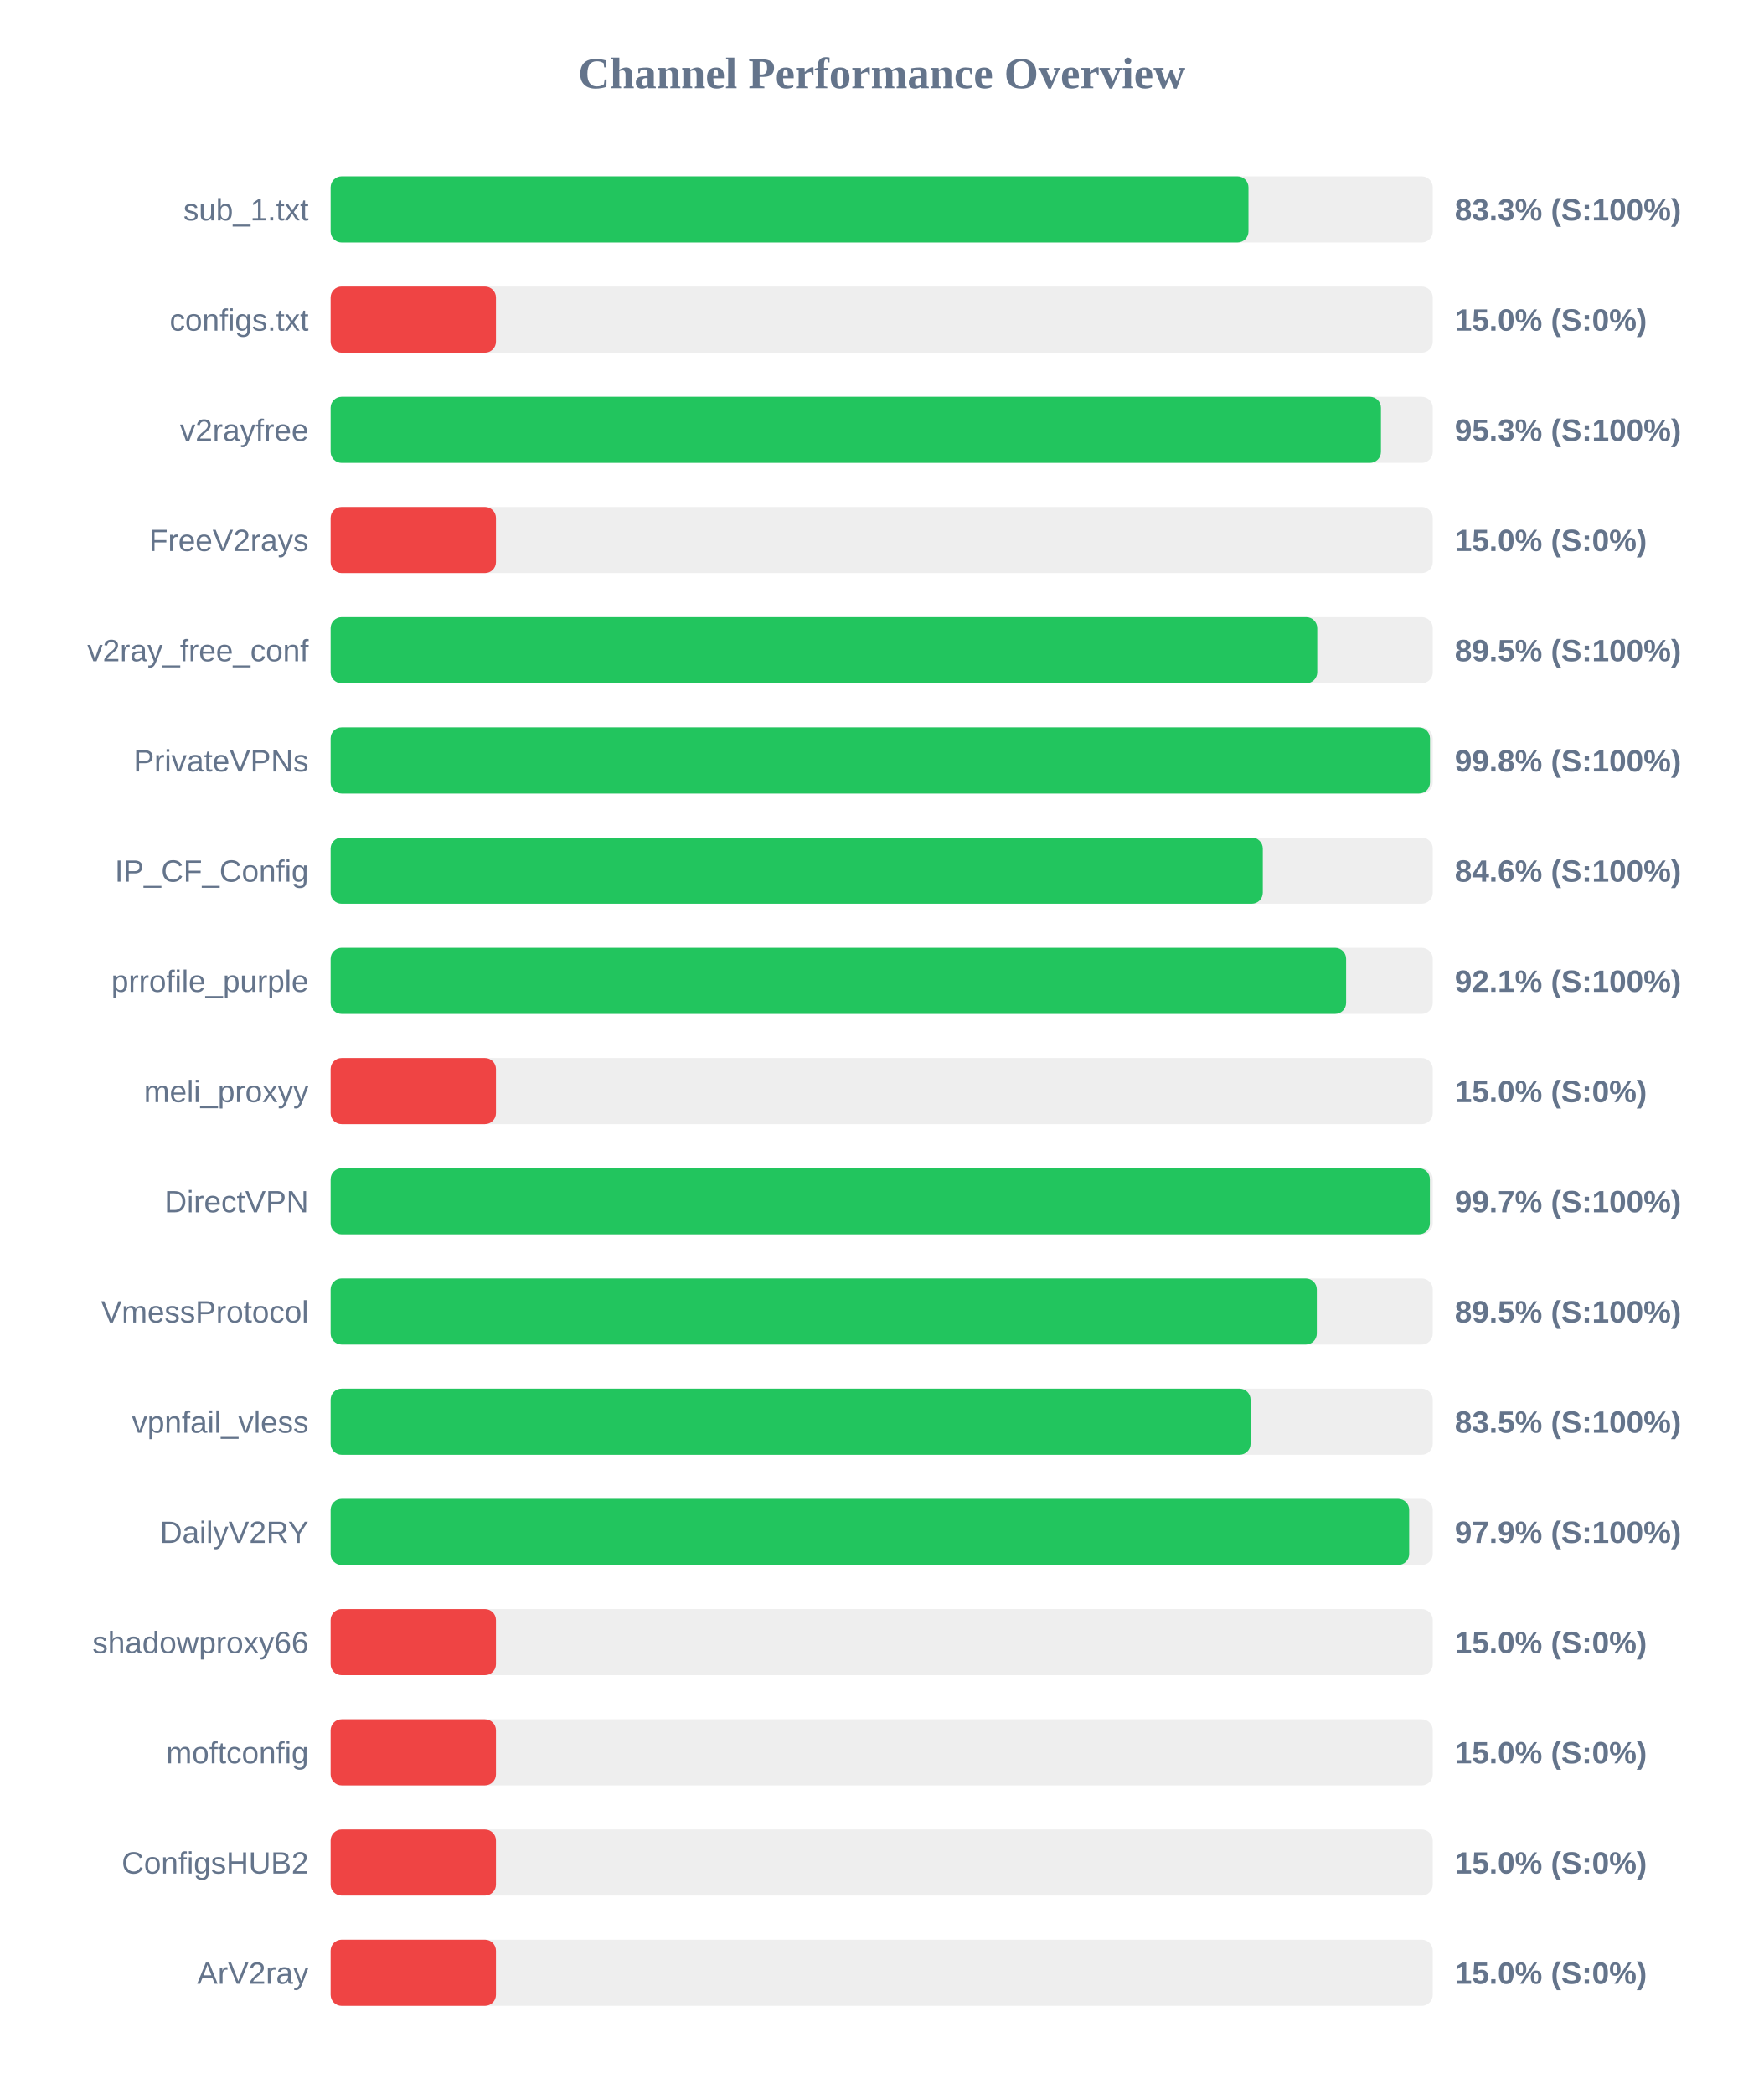
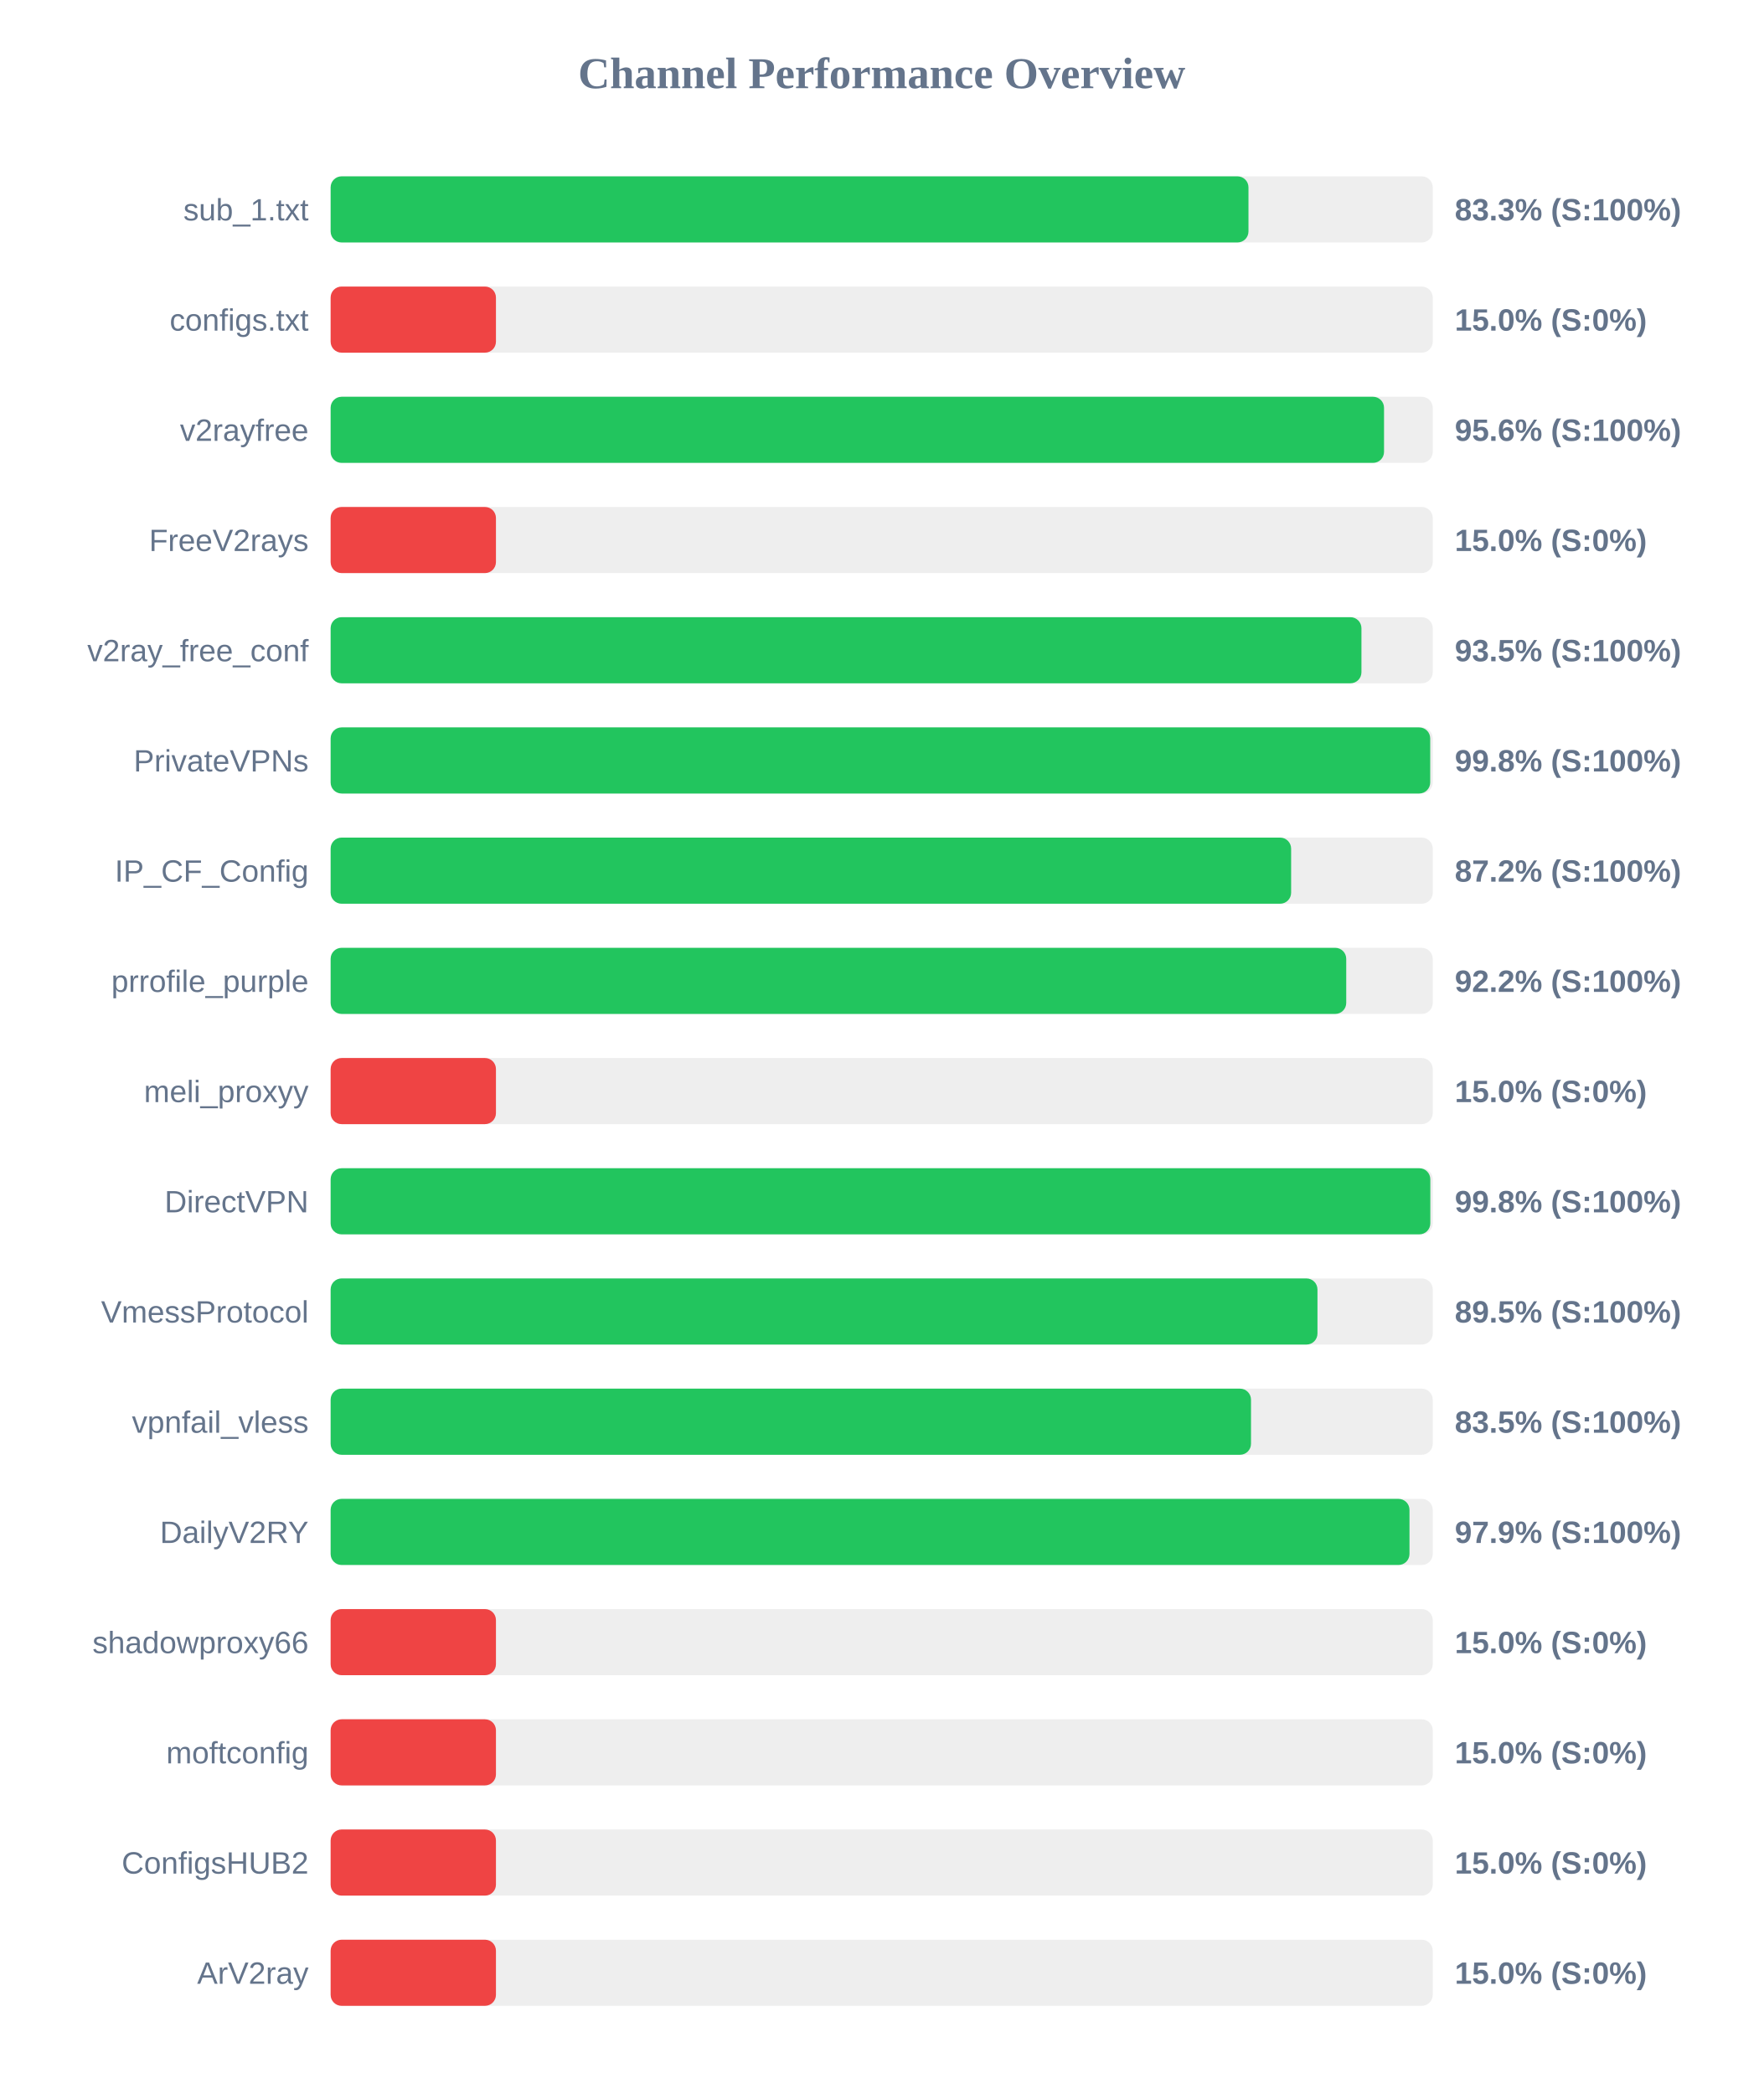
<svg xmlns="http://www.w3.org/2000/svg" width="800" height="950" version="1.1">
  <style>
        .row { font: 14px Arial; fill: #64748b; }
        .score { font: bold 14px Arial; fill: #64748b; }
    </style>
  <text x="400" y="40" text-anchor="middle" font-size="20px" font-weight="bold" fill="#64748b">Channel Performance Overview</text>
  <rect x="150" y="80" width="500" height="30" fill="#eee" rx="5" />
  <rect x="150" y="80" width="416.4" height="30" fill="#22c55e" rx="5" />
  <text x="140" y="100" text-anchor="end" class="row">sub_1.txt</text>
  <text x="660" y="100" text-anchor="start" class="score">83.3% (S:100%)</text>
  <rect x="150" y="130" width="500" height="30" fill="#eee" rx="5" />
  <rect x="150" y="130" width="75.0" height="30" fill="#ef4444" rx="5" />
  <text x="140" y="150" text-anchor="end" class="row">configs.txt</text>
  <text x="660" y="150" text-anchor="start" class="score">15.0% (S:0%)</text>
  <rect x="150" y="180" width="500" height="30" fill="#eee" rx="5" />
-   <rect x="150" y="180" width="476.5" height="30" fill="#22c55e" rx="5" />
+   <rect x="150" y="180" width="477.9" height="30" fill="#22c55e" rx="5" />
  <text x="140" y="200" text-anchor="end" class="row">v2rayfree</text>
-   <text x="660" y="200" text-anchor="start" class="score">95.3% (S:100%)</text>
+   <text x="660" y="200" text-anchor="start" class="score">95.6% (S:100%)</text>
  <rect x="150" y="230" width="500" height="30" fill="#eee" rx="5" />
  <rect x="150" y="230" width="75.0" height="30" fill="#ef4444" rx="5" />
  <text x="140" y="250" text-anchor="end" class="row">FreeV2rays</text>
  <text x="660" y="250" text-anchor="start" class="score">15.0% (S:0%)</text>
  <rect x="150" y="280" width="500" height="30" fill="#eee" rx="5" />
-   <rect x="150" y="280" width="447.6" height="30" fill="#22c55e" rx="5" />
+   <rect x="150" y="280" width="467.65" height="30" fill="#22c55e" rx="5" />
  <text x="140" y="300" text-anchor="end" class="row">v2ray_free_conf</text>
-   <text x="660" y="300" text-anchor="start" class="score">89.5% (S:100%)</text>
+   <text x="660" y="300" text-anchor="start" class="score">93.5% (S:100%)</text>
  <rect x="150" y="330" width="500" height="30" fill="#eee" rx="5" />
-   <rect x="150" y="330" width="498.75" height="30" fill="#22c55e" rx="5" />
+   <rect x="150" y="330" width="498.85" height="30" fill="#22c55e" rx="5" />
  <text x="140" y="350" text-anchor="end" class="row">PrivateVPNs</text>
  <text x="660" y="350" text-anchor="start" class="score">99.8% (S:100%)</text>
  <rect x="150" y="380" width="500" height="30" fill="#eee" rx="5" />
-   <rect x="150" y="380" width="422.9" height="30" fill="#22c55e" rx="5" />
+   <rect x="150" y="380" width="435.75" height="30" fill="#22c55e" rx="5" />
  <text x="140" y="400" text-anchor="end" class="row">IP_CF_Config</text>
-   <text x="660" y="400" text-anchor="start" class="score">84.6% (S:100%)</text>
+   <text x="660" y="400" text-anchor="start" class="score">87.2% (S:100%)</text>
  <rect x="150" y="430" width="500" height="30" fill="#eee" rx="5" />
-   <rect x="150" y="430" width="460.7" height="30" fill="#22c55e" rx="5" />
+   <rect x="150" y="430" width="460.75" height="30" fill="#22c55e" rx="5" />
  <text x="140" y="450" text-anchor="end" class="row">prrofile_purple</text>
-   <text x="660" y="450" text-anchor="start" class="score">92.1% (S:100%)</text>
+   <text x="660" y="450" text-anchor="start" class="score">92.2% (S:100%)</text>
  <rect x="150" y="480" width="500" height="30" fill="#eee" rx="5" />
  <rect x="150" y="480" width="75.0" height="30" fill="#ef4444" rx="5" />
  <text x="140" y="500" text-anchor="end" class="row">meli_proxyy</text>
  <text x="660" y="500" text-anchor="start" class="score">15.0% (S:0%)</text>
  <rect x="150" y="530" width="500" height="30" fill="#eee" rx="5" />
-   <rect x="150" y="530" width="498.7" height="30" fill="#22c55e" rx="5" />
+   <rect x="150" y="530" width="498.9" height="30" fill="#22c55e" rx="5" />
  <text x="140" y="550" text-anchor="end" class="row">DirectVPN</text>
-   <text x="660" y="550" text-anchor="start" class="score">99.7% (S:100%)</text>
+   <text x="660" y="550" text-anchor="start" class="score">99.8% (S:100%)</text>
  <rect x="150" y="580" width="500" height="30" fill="#eee" rx="5" />
-   <rect x="150" y="580" width="447.4" height="30" fill="#22c55e" rx="5" />
+   <rect x="150" y="580" width="447.7" height="30" fill="#22c55e" rx="5" />
  <text x="140" y="600" text-anchor="end" class="row">VmessProtocol</text>
  <text x="660" y="600" text-anchor="start" class="score">89.5% (S:100%)</text>
  <rect x="150" y="630" width="500" height="30" fill="#eee" rx="5" />
-   <rect x="150" y="630" width="417.35" height="30" fill="#22c55e" rx="5" />
+   <rect x="150" y="630" width="417.55" height="30" fill="#22c55e" rx="5" />
  <text x="140" y="650" text-anchor="end" class="row">vpnfail_vless</text>
  <text x="660" y="650" text-anchor="start" class="score">83.5% (S:100%)</text>
  <rect x="150" y="680" width="500" height="30" fill="#eee" rx="5" />
-   <rect x="150" y="680" width="489.3" height="30" fill="#22c55e" rx="5" />
+   <rect x="150" y="680" width="489.45" height="30" fill="#22c55e" rx="5" />
  <text x="140" y="700" text-anchor="end" class="row">DailyV2RY</text>
  <text x="660" y="700" text-anchor="start" class="score">97.9% (S:100%)</text>
  <rect x="150" y="730" width="500" height="30" fill="#eee" rx="5" />
  <rect x="150" y="730" width="75.0" height="30" fill="#ef4444" rx="5" />
  <text x="140" y="750" text-anchor="end" class="row">shadowproxy66</text>
  <text x="660" y="750" text-anchor="start" class="score">15.0% (S:0%)</text>
  <rect x="150" y="780" width="500" height="30" fill="#eee" rx="5" />
  <rect x="150" y="780" width="75.0" height="30" fill="#ef4444" rx="5" />
  <text x="140" y="800" text-anchor="end" class="row">moftconfig</text>
  <text x="660" y="800" text-anchor="start" class="score">15.0% (S:0%)</text>
  <rect x="150" y="830" width="500" height="30" fill="#eee" rx="5" />
  <rect x="150" y="830" width="75.0" height="30" fill="#ef4444" rx="5" />
  <text x="140" y="850" text-anchor="end" class="row">ConfigsHUB2</text>
  <text x="660" y="850" text-anchor="start" class="score">15.0% (S:0%)</text>
  <rect x="150" y="880" width="500" height="30" fill="#eee" rx="5" />
  <rect x="150" y="880" width="75.0" height="30" fill="#ef4444" rx="5" />
  <text x="140" y="900" text-anchor="end" class="row">ArV2ray</text>
  <text x="660" y="900" text-anchor="start" class="score">15.0% (S:0%)</text>
</svg>
